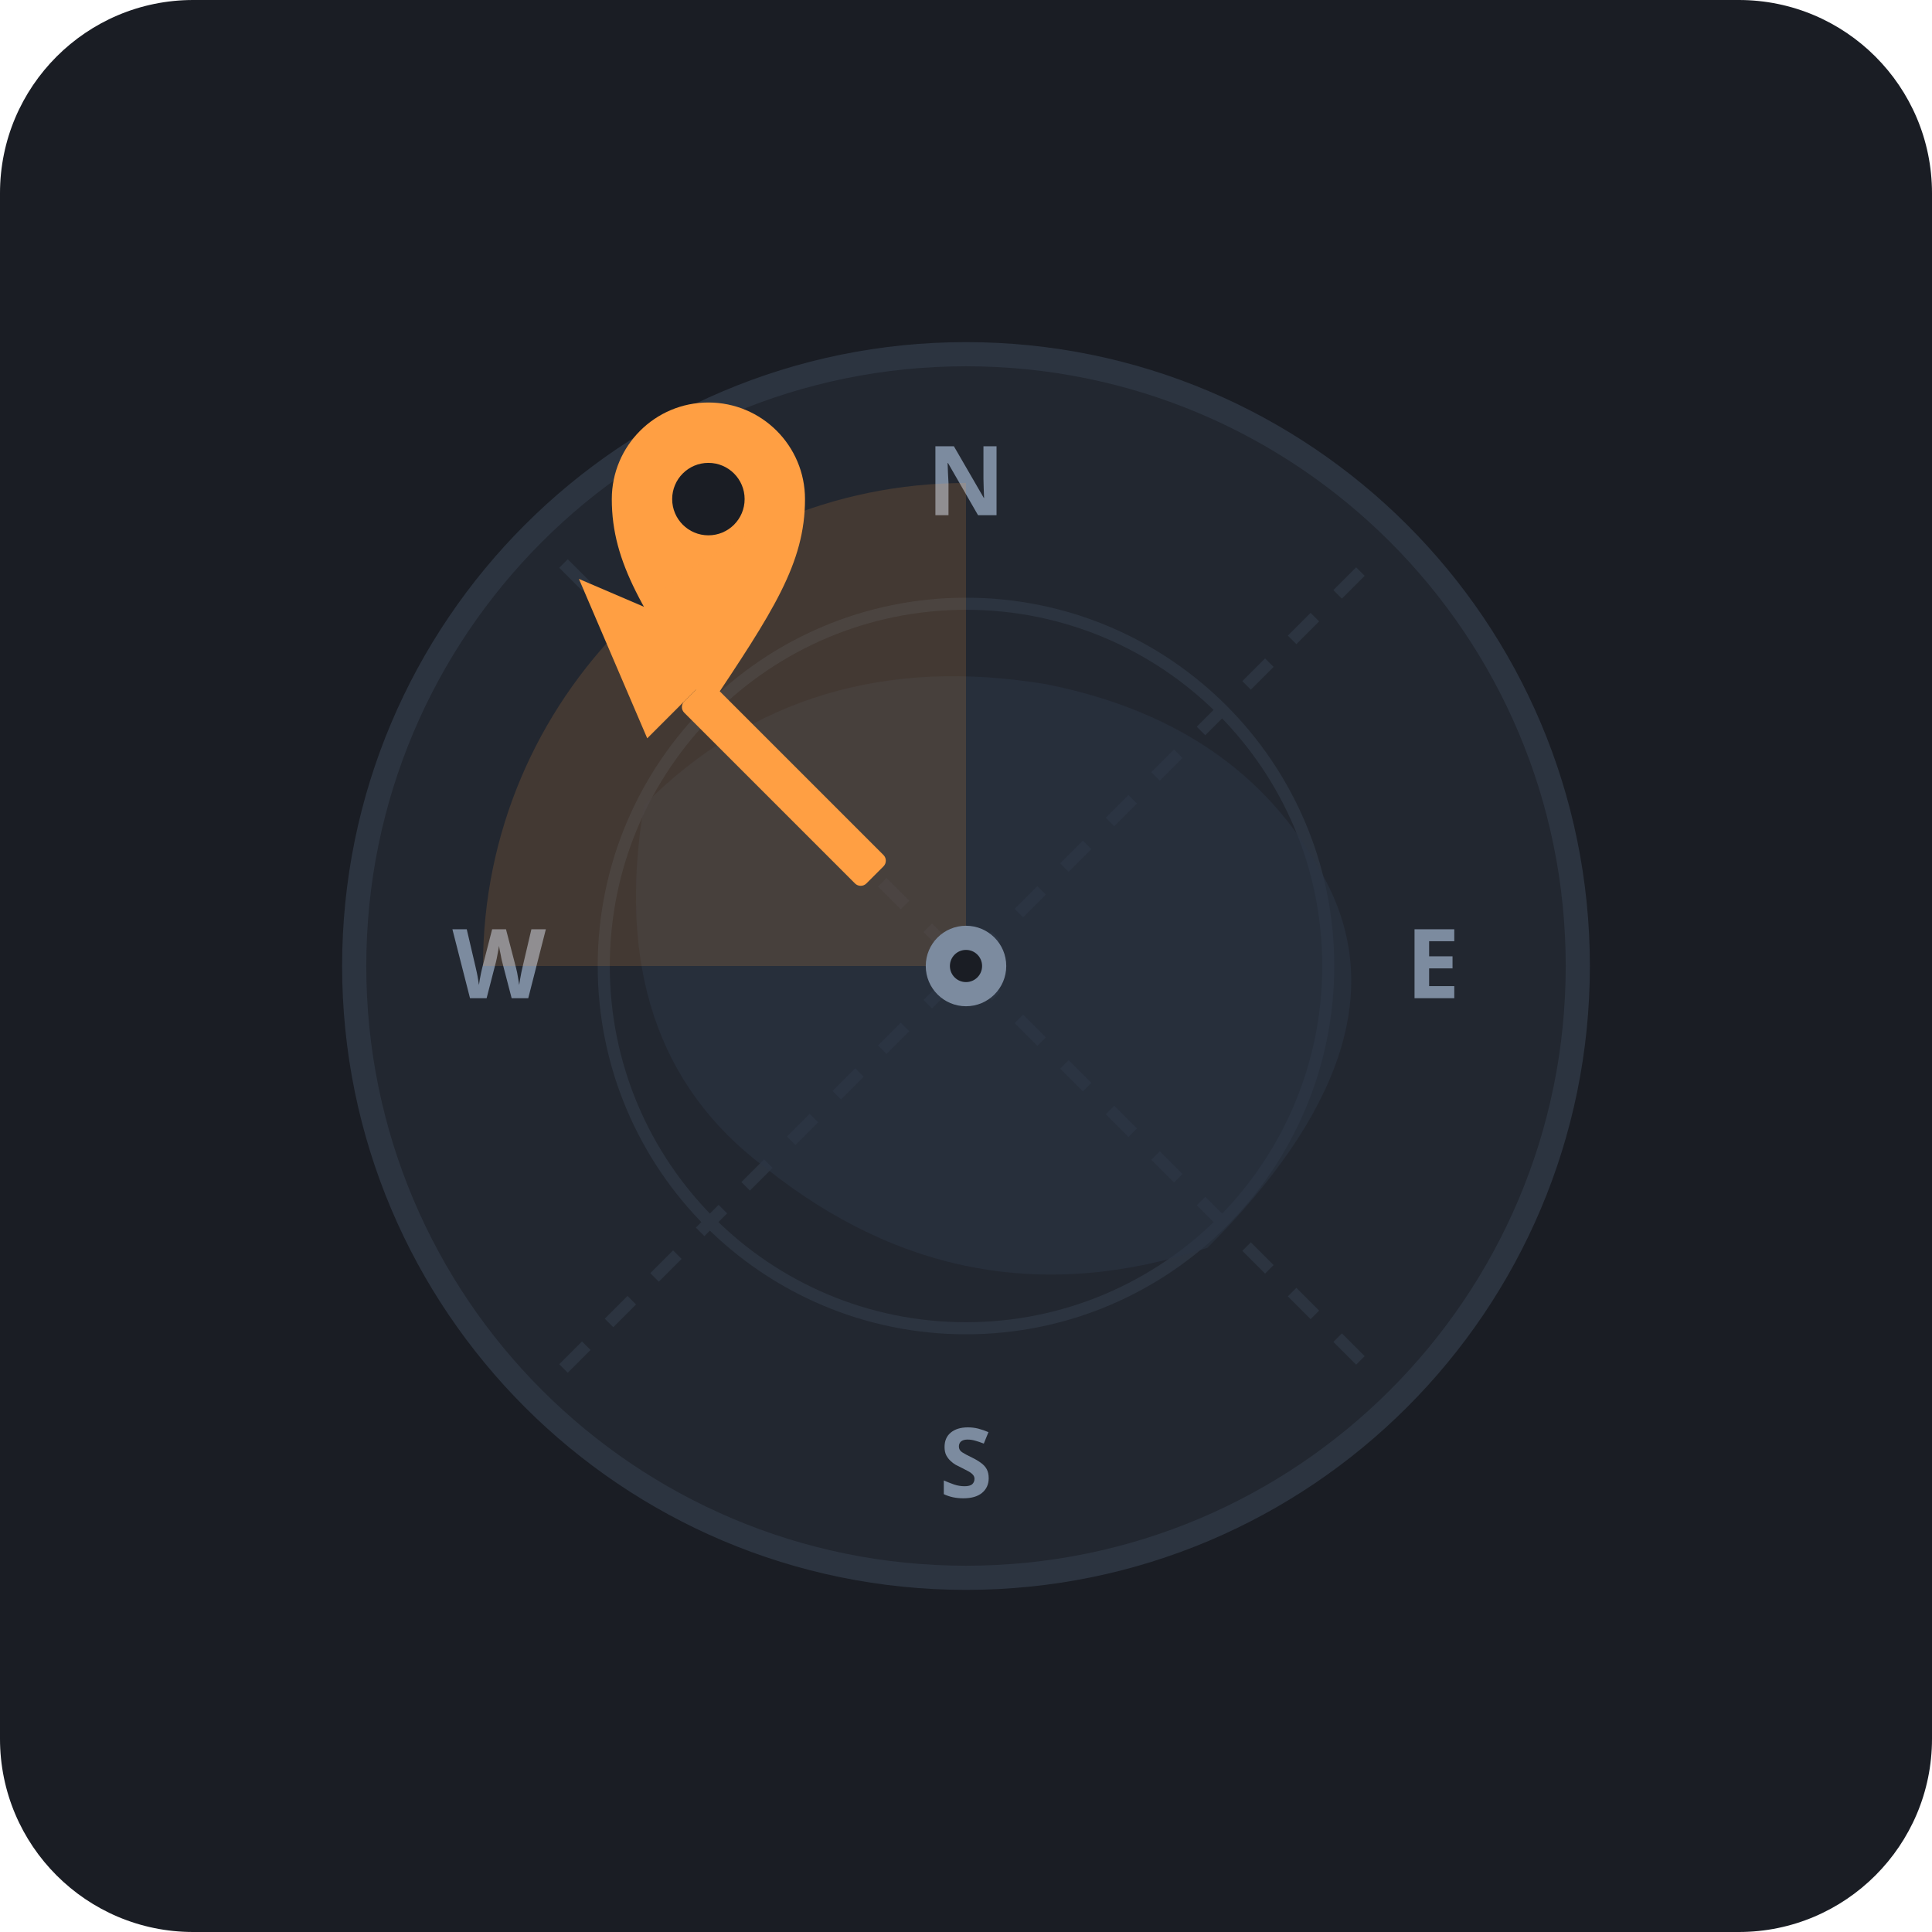
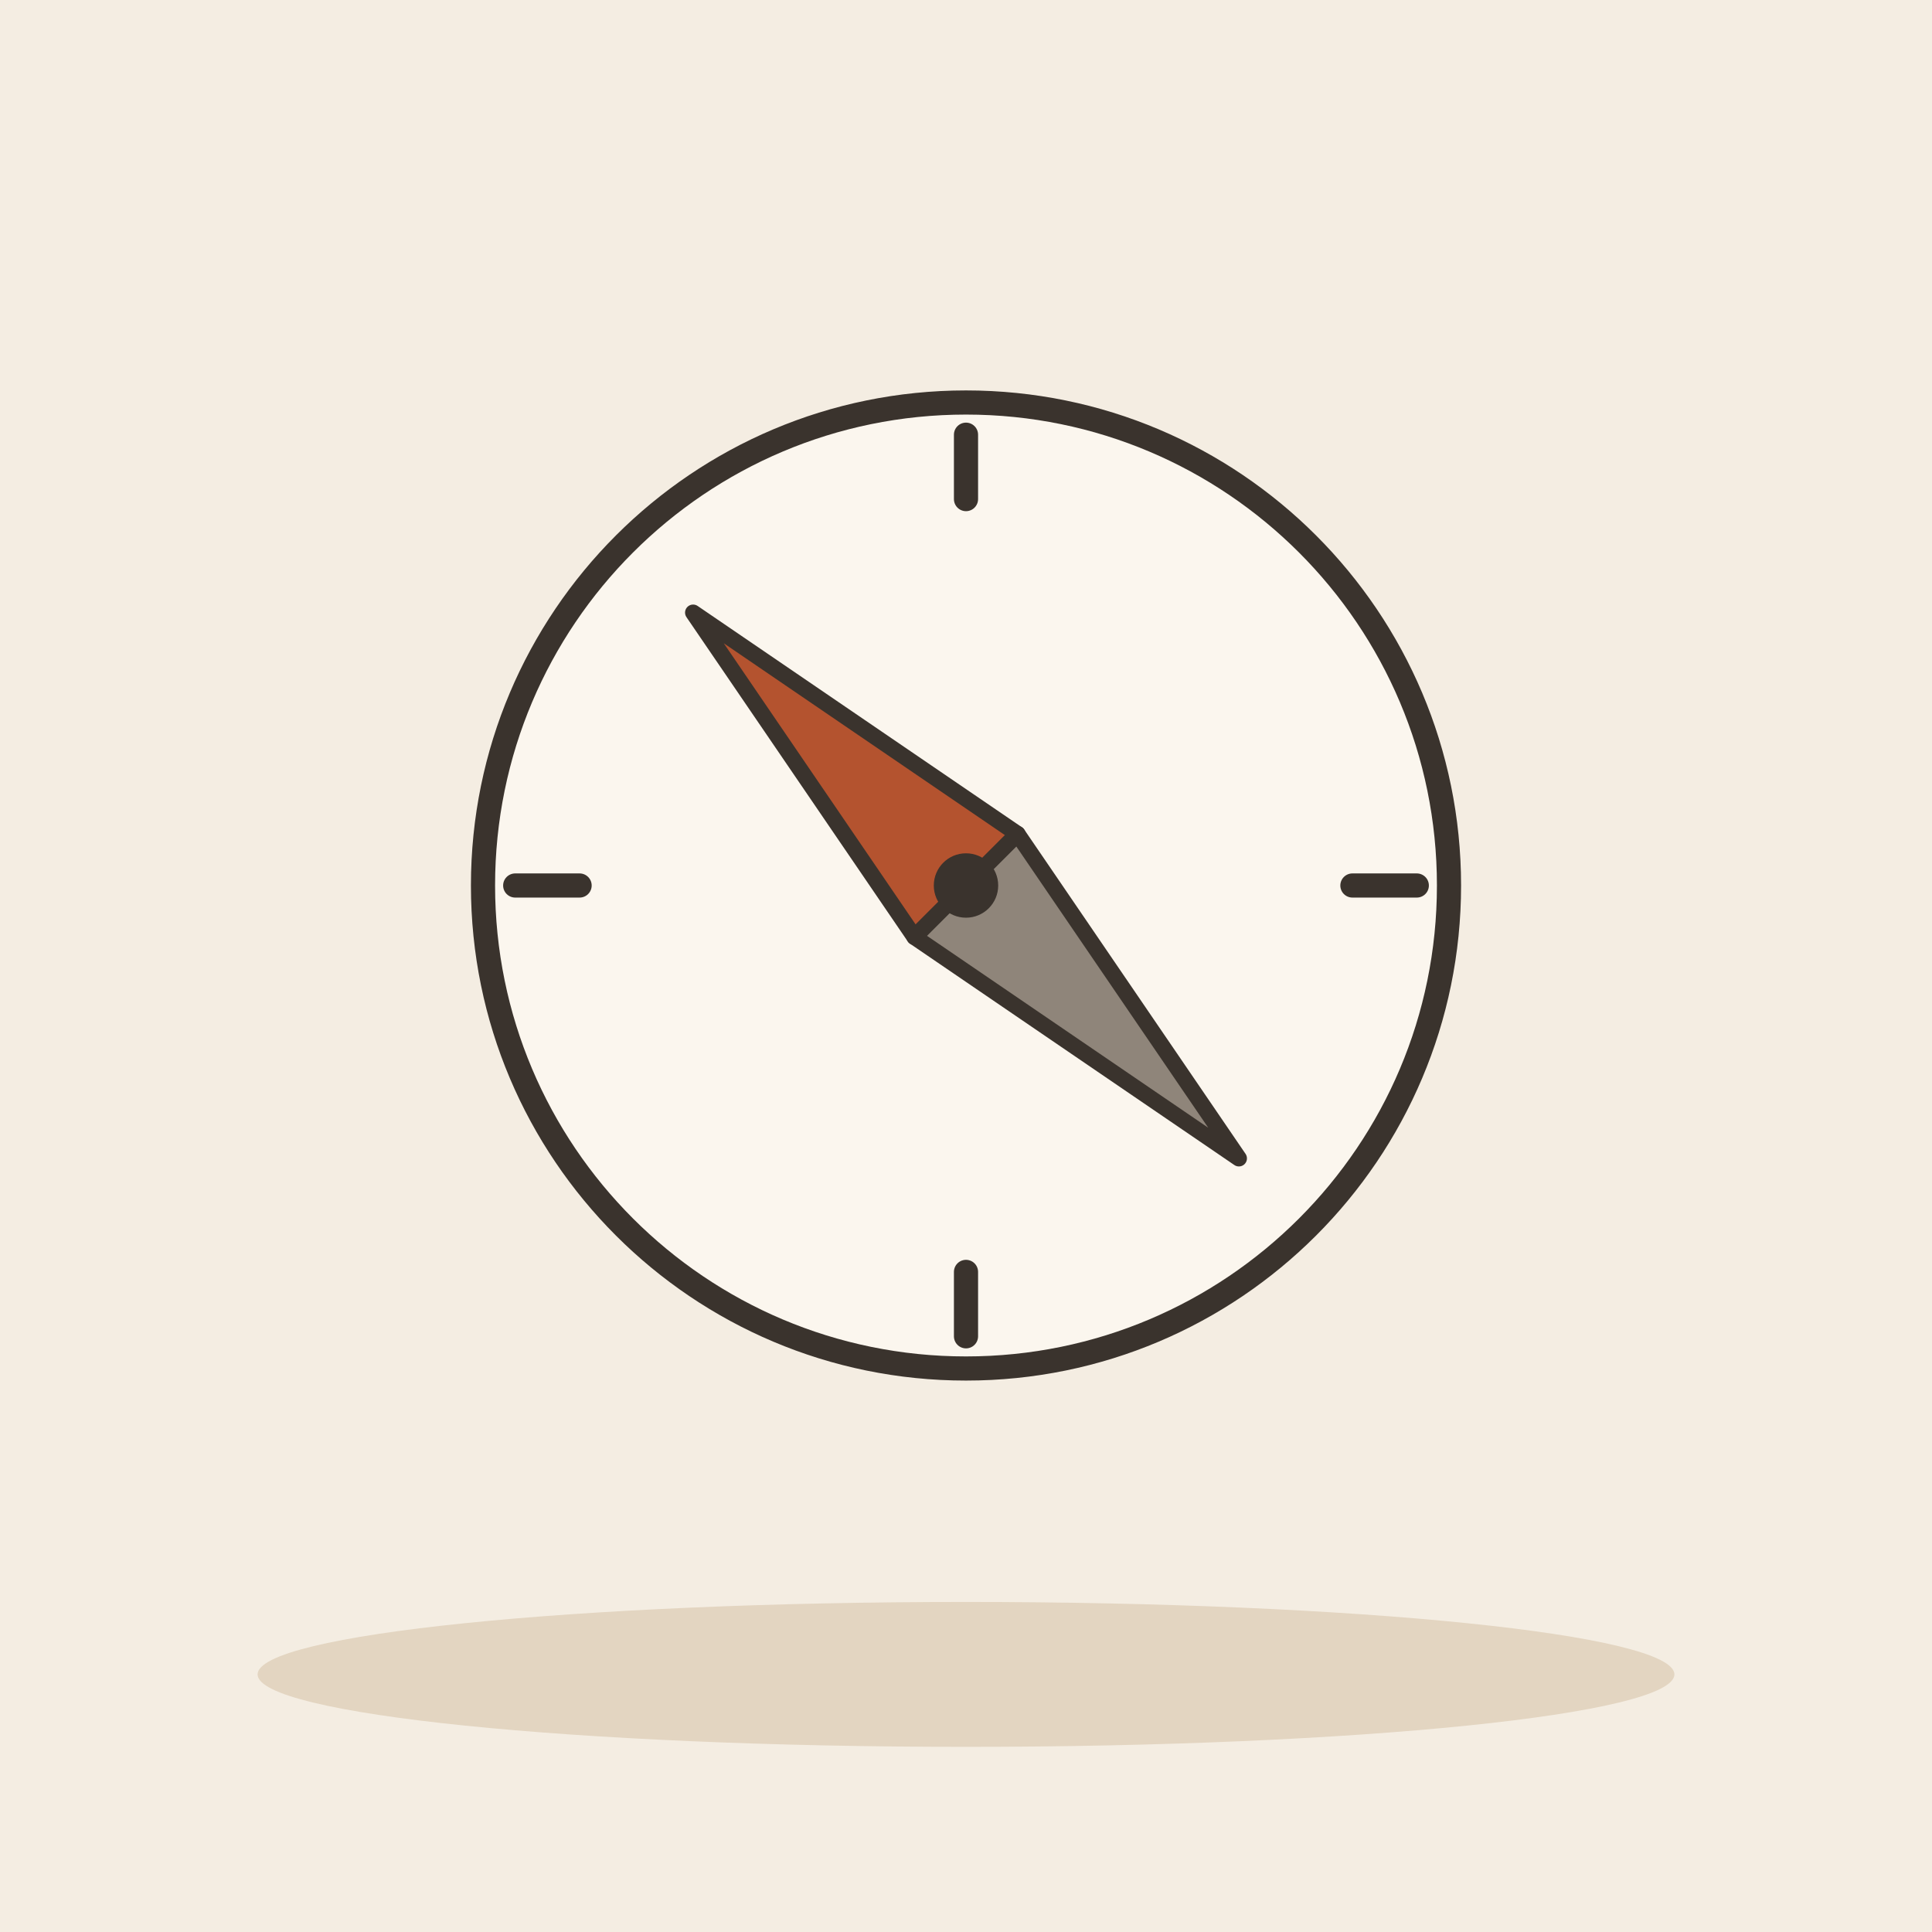
- <svg xmlns="http://www.w3.org/2000/svg" width="240" height="240" viewBox="0 0 240 240">
-   <rect width="240" height="240" rx="24" fill="#1A1D24" />
-   <g transform="translate(120, 120)">
-     <circle cx="0" cy="0" r="76" fill="#222730" stroke="#2C3440" stroke-width="3" />
-     <path d="M -50 -50 L 50 50 M -50 50 L 50 -50" stroke="#2C3440" stroke-width="1.5" stroke-dasharray="4 4" />
-     <circle cx="0" cy="0" r="45" fill="none" stroke="#2C3440" stroke-width="1.5" />
-     <path d="M -40 -20 Q -20 -40 10 -35 Q 35 -30 45 -10 Q 55 10 30 35 Q 0 45 -25 25 Q -45 10 -40 -20 Z" fill="#2A3342" opacity="0.6" />
-     <g transform="translate(-32, -32)">
-       <path d="M 0 0 C -8 -12 -12 -18 -12 -26 A 12 12 0 0 1 12 -26 C 12 -18 8 -12 0 0 Z" fill="#FF9F43" />
-       <circle cx="0" cy="-26" r="4.5" fill="#1A1D24" />
-     </g>
-     <text x="0" y="-56" font-family="sans-serif" font-weight="bold" font-size="12" fill="#7C8B9F" text-anchor="middle">N</text>
-     <text x="-58" y="4" font-family="sans-serif" font-weight="bold" font-size="12" fill="#7C8B9F" text-anchor="middle">W</text>
-     <text x="0" y="66" font-family="sans-serif" font-weight="bold" font-size="12" fill="#7C8B9F" text-anchor="middle">S</text>
-     <text x="58" y="4" font-family="sans-serif" font-weight="bold" font-size="12" fill="#7C8B9F" text-anchor="middle">E</text>
-     <path d="M 0 0 L -60 0 A 60 60 0 0 1 0 -60 Z" fill="#FF9F43" opacity="0.15" />
-     <g transform="rotate(-45)">
-       <polygon points="0,-68 8,-48 -8,-48" fill="#FF9F43" />
-       <rect x="-2.5" y="-48" width="5" height="32" fill="#FF9F43" rx="1" />
-     </g>
-     <circle cx="0" cy="0" r="5" fill="#7C8B9F" />
-     <circle cx="0" cy="0" r="2" fill="#1A1D24" />
-   </g>
+ <svg xmlns="http://www.w3.org/2000/svg" viewBox="0 0 240 240" data-style="editorial">
+   <rect width="240" height="240" fill="#F4EDE2" />
+   <ellipse cx="120" cy="208" rx="88" ry="9" fill="#E3D5C1" />
+   <circle cx="120" cy="110" r="60" fill="#FBF6EE" stroke="#3A332D" stroke-width="3" stroke-linecap="round" stroke-linejoin="round" />
+   <path d="M176 110L168 110" stroke="#3A332D" stroke-width="3" stroke-linecap="round" fill="none" />
+   <path d="M120 166L120 158" stroke="#3A332D" stroke-width="3" stroke-linecap="round" fill="none" />
+   <path d="M64 110L72 110" stroke="#3A332D" stroke-width="3" stroke-linecap="round" fill="none" />
+   <path d="M120 54L120 62" stroke="#3A332D" stroke-width="3" stroke-linecap="round" fill="none" />
+   <path d="M86.1 76.1L126.4 103.6L113.6 116.4Z" fill="#B4532F" stroke="#3A332D" stroke-width="2" stroke-linecap="round" stroke-linejoin="round" />
+   <path d="M153.9 143.9L126.4 103.6L113.6 116.4Z" fill="#8F857A" stroke="#3A332D" stroke-width="2" stroke-linecap="round" stroke-linejoin="round" />
+   <circle cx="120" cy="110" r="4" fill="#3A332D" />
</svg>
